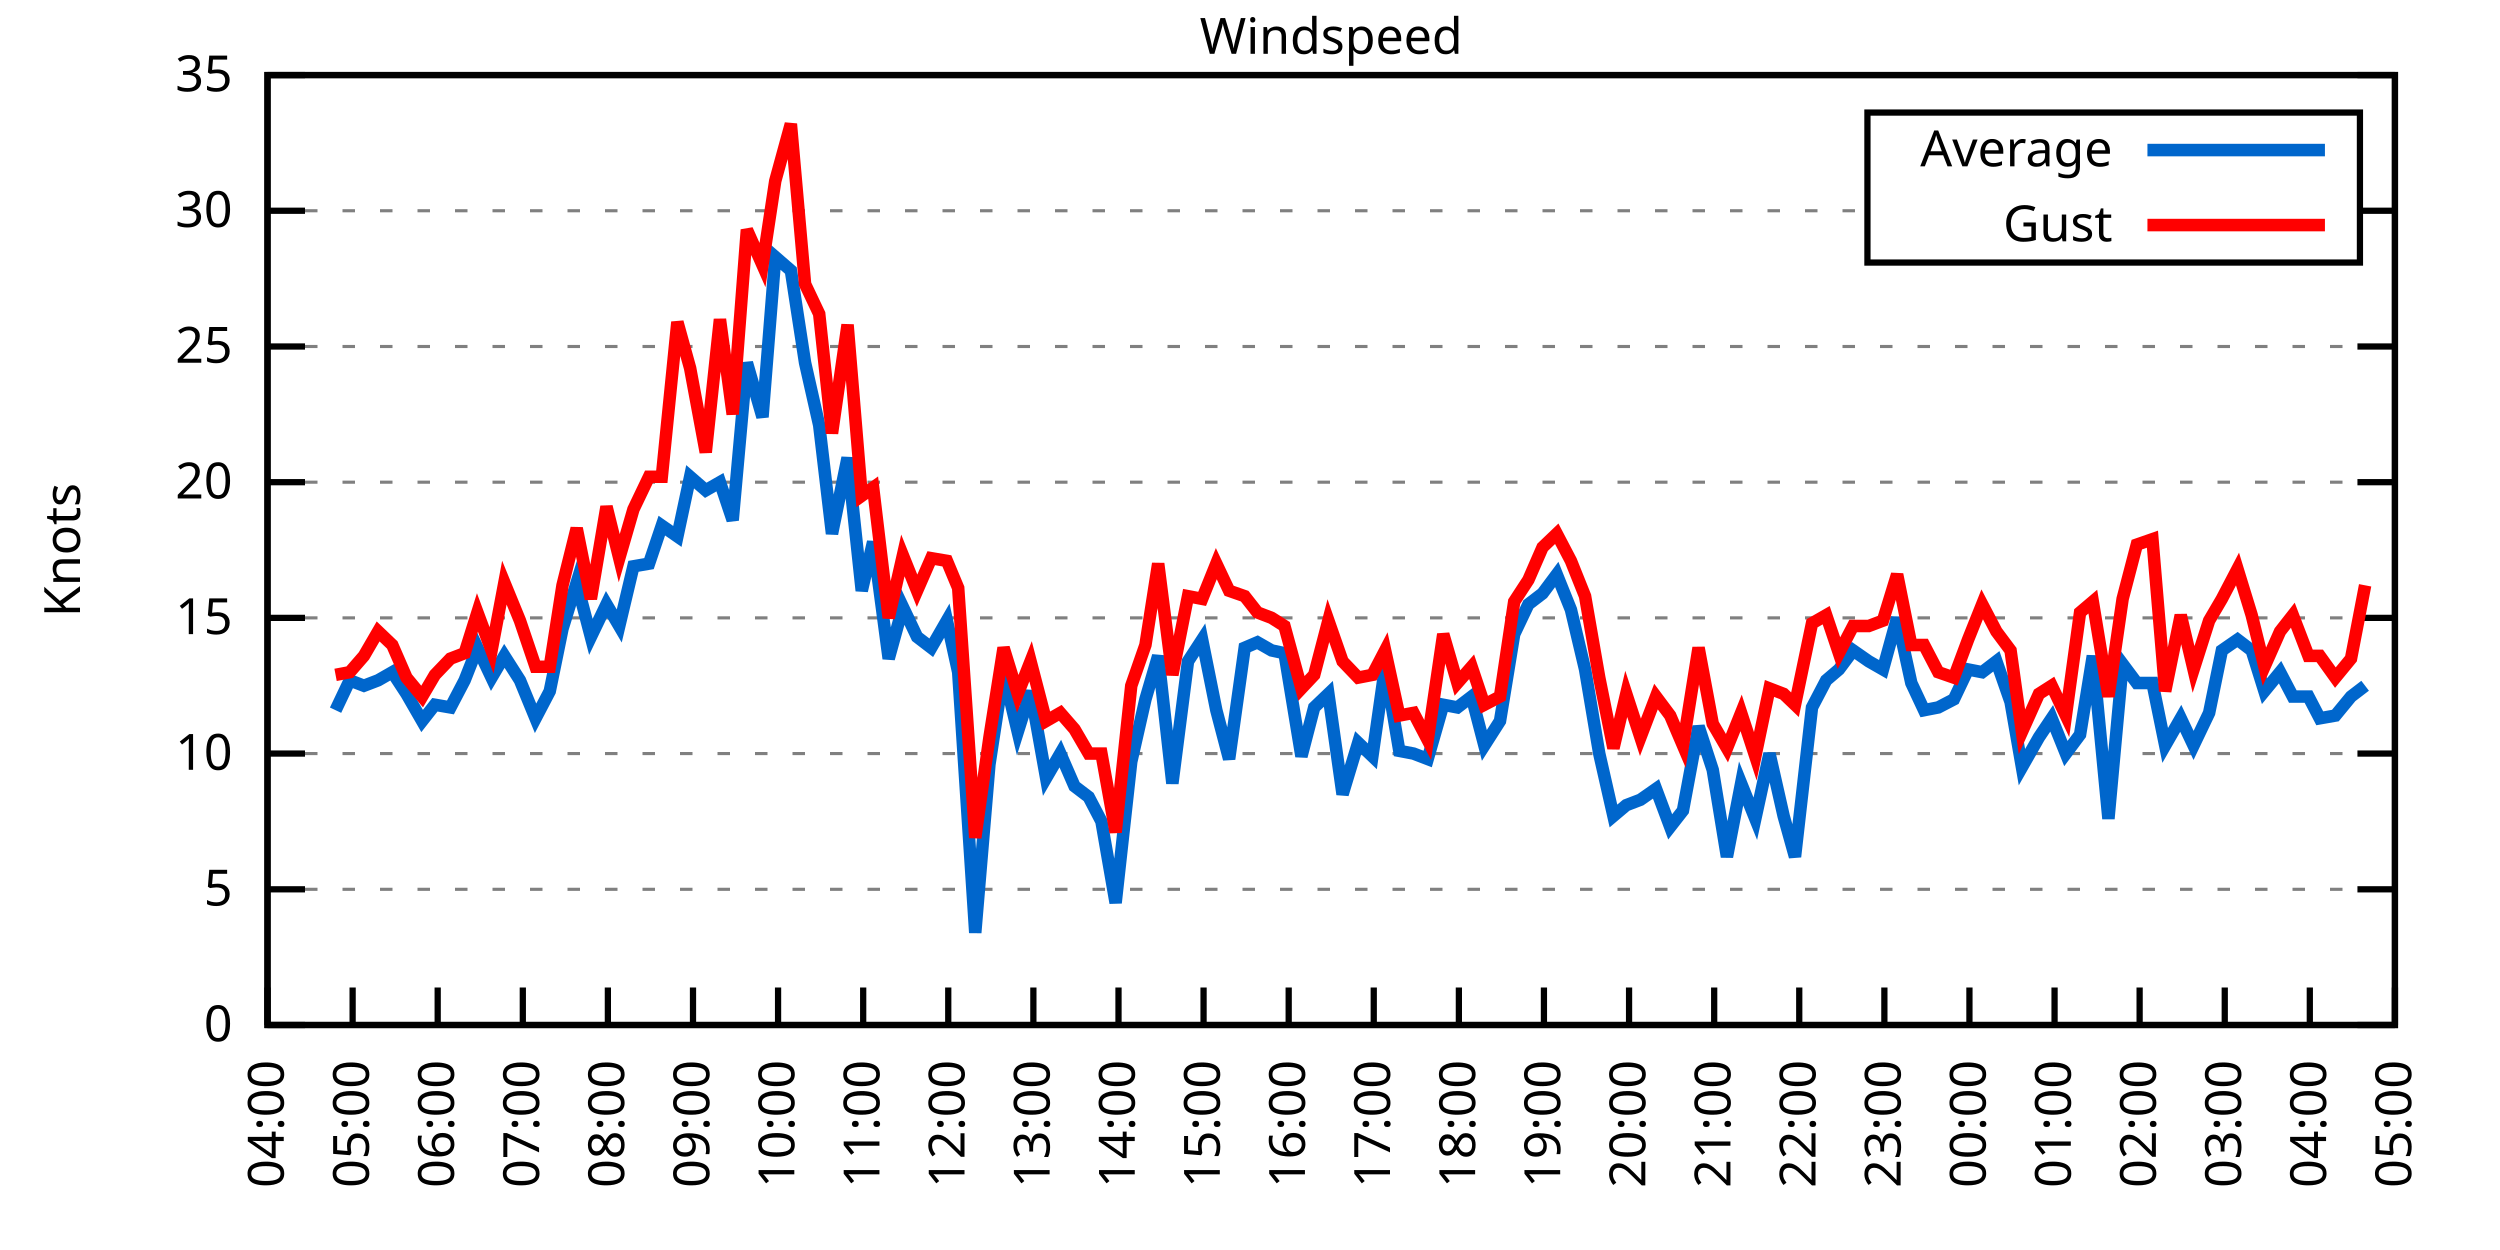
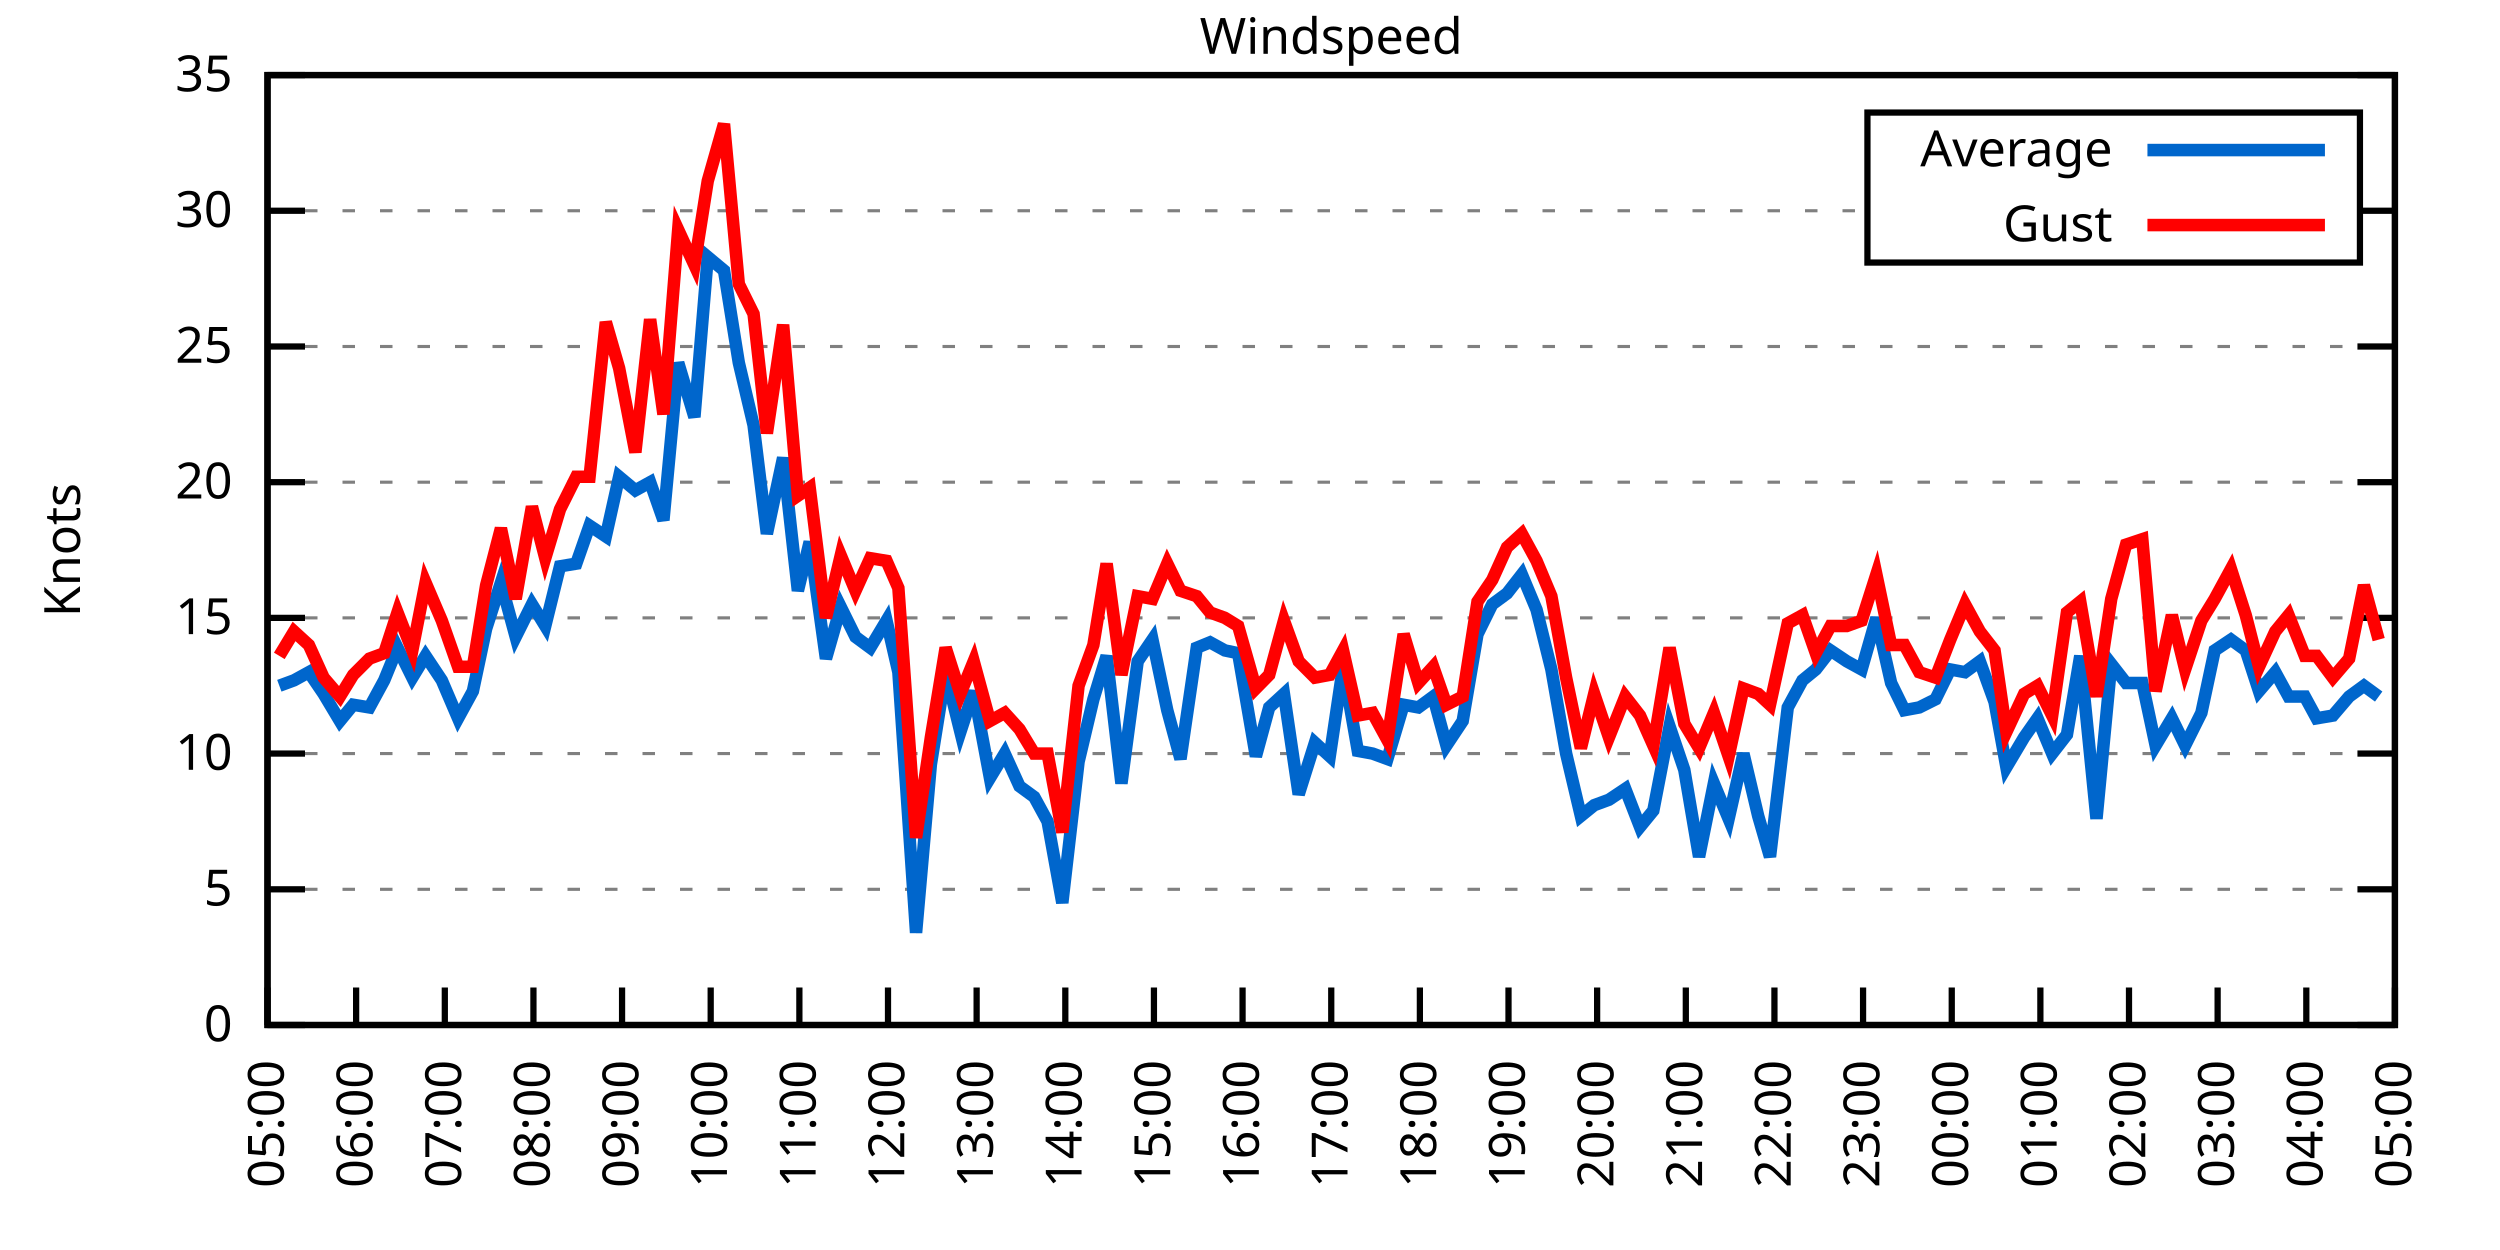
<svg xmlns="http://www.w3.org/2000/svg" xmlns:xlink="http://www.w3.org/1999/xlink" width="400" height="200" viewBox="0 0 400 200">
  <g id="gnuplot_canvas">
    <rect x="0" y="0" width="400" height="200" fill="none" />
    <defs>
      <circle id="gpDot" r="0.5" stroke-width="0.5" stroke="currentColor" />
      <path id="gpPt0" stroke-width="0.333" stroke="currentColor" d="M-1,0 h2 M0,-1 v2" />
      <path id="gpPt1" stroke-width="0.333" stroke="currentColor" d="M-1,-1 L1,1 M1,-1 L-1,1" />
      <path id="gpPt2" stroke-width="0.333" stroke="currentColor" d="M-1,0 L1,0 M0,-1 L0,1 M-1,-1 L1,1 M-1,1 L1,-1" />
      <rect id="gpPt3" stroke-width="0.333" stroke="currentColor" x="-1" y="-1" width="2" height="2" />
      <rect id="gpPt4" stroke-width="0.333" stroke="currentColor" fill="currentColor" x="-1" y="-1" width="2" height="2" />
      <circle id="gpPt5" stroke-width="0.333" stroke="currentColor" cx="0" cy="0" r="1" />
      <use xlink:href="#gpPt5" id="gpPt6" fill="currentColor" stroke="none" />
      <path id="gpPt7" stroke-width="0.333" stroke="currentColor" d="M0,-1.33 L-1.33,0.67 L1.33,0.67 z" />
      <use xlink:href="#gpPt7" id="gpPt8" fill="currentColor" stroke="none" />
      <use xlink:href="#gpPt7" id="gpPt9" stroke="currentColor" transform="rotate(180)" />
      <use xlink:href="#gpPt9" id="gpPt10" fill="currentColor" stroke="none" />
      <use xlink:href="#gpPt3" id="gpPt11" stroke="currentColor" transform="rotate(45)" />
      <use xlink:href="#gpPt11" id="gpPt12" fill="currentColor" stroke="none" />
      <path id="gpPt13" stroke-width="0.333" stroke="currentColor" d="M0,1.330 L1.265,0.411 L0.782,-1.067 L-0.782,-1.076 L-1.265,0.411 z" />
      <use xlink:href="#gpPt13" id="gpPt14" fill="currentColor" stroke="none" />
      <filter id="textbox" filterUnits="objectBoundingBox" x="0" y="0" height="1" width="1">
        <feFlood flood-color="white" flood-opacity="1" result="bgnd" />
        <feComposite in="SourceGraphic" in2="bgnd" operator="atop" />
      </filter>
      <filter id="greybox" filterUnits="objectBoundingBox" x="0" y="0" height="1" width="1">
        <feFlood flood-color="lightgrey" flood-opacity="1" result="grey" />
        <feComposite in="SourceGraphic" in2="grey" operator="atop" />
      </filter>
    </defs>
    <g fill="none" color="white" stroke="currentColor" stroke-width="1.00" stroke-linecap="butt" stroke-linejoin="miter">
</g>
    <g fill="none" color="black" stroke="currentColor" stroke-width="1.00" stroke-linecap="butt" stroke-linejoin="miter">
      <g stroke="none" shape-rendering="crispEdges">
        <polygon fill="rgb(255, 255, 255)" points="42.80,164.00 383.18,164.00 383.18,12.02 42.80,12.02 " />
      </g>
    </g>
    <g fill="none" color="black" stroke="currentColor" stroke-width="1.00" stroke-linecap="butt" stroke-linejoin="miter">
</g>
    <g fill="none" color="black" stroke="black" stroke-width="0.50" stroke-linecap="butt" stroke-linejoin="miter">
</g>
    <g fill="none" color="gray" stroke="currentColor" stroke-width="0.50" stroke-linecap="butt" stroke-linejoin="miter">
      <path stroke="gray" stroke-dasharray="2,4" class="gridline" d="M42.80,164.00 L383.19,164.00  " />
    </g>
    <g fill="none" color="gray" stroke="gray" stroke-width="1.00" stroke-linecap="butt" stroke-linejoin="miter">
</g>
    <g fill="none" color="black" stroke="currentColor" stroke-width="1.00" stroke-linecap="butt" stroke-linejoin="miter">
      <path stroke="black" d="M42.80,164.00 L48.80,164.00 M383.19,164.00 L377.19,164.00  " />
      <g transform="translate(37.20,166.60)" stroke="none" fill="black" font-family="Sans" font-size="8.00" text-anchor="end">
        <text>
          <tspan font-family="Sans"> 0</tspan>
        </text>
      </g>
    </g>
    <g fill="none" color="black" stroke="currentColor" stroke-width="1.00" stroke-linecap="butt" stroke-linejoin="miter">
</g>
    <g fill="none" color="black" stroke="black" stroke-width="0.50" stroke-linecap="butt" stroke-linejoin="miter">
</g>
    <g fill="none" color="gray" stroke="currentColor" stroke-width="0.50" stroke-linecap="butt" stroke-linejoin="miter">
      <path stroke="gray" stroke-dasharray="2,4" class="gridline" d="M42.80,142.29 L383.19,142.29  " />
    </g>
    <g fill="none" color="gray" stroke="gray" stroke-width="1.00" stroke-linecap="butt" stroke-linejoin="miter">
</g>
    <g fill="none" color="black" stroke="currentColor" stroke-width="1.00" stroke-linecap="butt" stroke-linejoin="miter">
      <path stroke="black" d="M42.80,142.29 L48.80,142.29 M383.19,142.29 L377.19,142.29  " />
      <g transform="translate(37.20,144.89)" stroke="none" fill="black" font-family="Sans" font-size="8.00" text-anchor="end">
        <text>
          <tspan font-family="Sans"> 5</tspan>
        </text>
      </g>
    </g>
    <g fill="none" color="black" stroke="currentColor" stroke-width="1.00" stroke-linecap="butt" stroke-linejoin="miter">
</g>
    <g fill="none" color="black" stroke="black" stroke-width="0.50" stroke-linecap="butt" stroke-linejoin="miter">
</g>
    <g fill="none" color="gray" stroke="currentColor" stroke-width="0.50" stroke-linecap="butt" stroke-linejoin="miter">
      <path stroke="gray" stroke-dasharray="2,4" class="gridline" d="M42.80,120.57 L383.19,120.57  " />
    </g>
    <g fill="none" color="gray" stroke="gray" stroke-width="1.00" stroke-linecap="butt" stroke-linejoin="miter">
</g>
    <g fill="none" color="black" stroke="currentColor" stroke-width="1.00" stroke-linecap="butt" stroke-linejoin="miter">
      <path stroke="black" d="M42.80,120.57 L48.80,120.57 M383.19,120.57 L377.19,120.57  " />
      <g transform="translate(37.20,123.17)" stroke="none" fill="black" font-family="Sans" font-size="8.00" text-anchor="end">
        <text>
          <tspan font-family="Sans"> 10</tspan>
        </text>
      </g>
    </g>
    <g fill="none" color="black" stroke="currentColor" stroke-width="1.00" stroke-linecap="butt" stroke-linejoin="miter">
</g>
    <g fill="none" color="black" stroke="black" stroke-width="0.50" stroke-linecap="butt" stroke-linejoin="miter">
</g>
    <g fill="none" color="gray" stroke="currentColor" stroke-width="0.50" stroke-linecap="butt" stroke-linejoin="miter">
      <path stroke="gray" stroke-dasharray="2,4" class="gridline" d="M42.80,98.86 L383.19,98.86  " />
    </g>
    <g fill="none" color="gray" stroke="gray" stroke-width="1.00" stroke-linecap="butt" stroke-linejoin="miter">
</g>
    <g fill="none" color="black" stroke="currentColor" stroke-width="1.00" stroke-linecap="butt" stroke-linejoin="miter">
      <path stroke="black" d="M42.80,98.86 L48.80,98.86 M383.19,98.86 L377.19,98.86  " />
      <g transform="translate(37.20,101.46)" stroke="none" fill="black" font-family="Sans" font-size="8.00" text-anchor="end">
        <text>
          <tspan font-family="Sans"> 15</tspan>
        </text>
      </g>
    </g>
    <g fill="none" color="black" stroke="currentColor" stroke-width="1.00" stroke-linecap="butt" stroke-linejoin="miter">
</g>
    <g fill="none" color="black" stroke="black" stroke-width="0.50" stroke-linecap="butt" stroke-linejoin="miter">
</g>
    <g fill="none" color="gray" stroke="currentColor" stroke-width="0.50" stroke-linecap="butt" stroke-linejoin="miter">
      <path stroke="gray" stroke-dasharray="2,4" class="gridline" d="M42.80,77.15 L383.19,77.15  " />
    </g>
    <g fill="none" color="gray" stroke="gray" stroke-width="1.00" stroke-linecap="butt" stroke-linejoin="miter">
</g>
    <g fill="none" color="black" stroke="currentColor" stroke-width="1.00" stroke-linecap="butt" stroke-linejoin="miter">
      <path stroke="black" d="M42.80,77.15 L48.80,77.15 M383.19,77.15 L377.19,77.15  " />
      <g transform="translate(37.20,79.75)" stroke="none" fill="black" font-family="Sans" font-size="8.00" text-anchor="end">
        <text>
          <tspan font-family="Sans"> 20</tspan>
        </text>
      </g>
    </g>
    <g fill="none" color="black" stroke="currentColor" stroke-width="1.00" stroke-linecap="butt" stroke-linejoin="miter">
</g>
    <g fill="none" color="black" stroke="black" stroke-width="0.50" stroke-linecap="butt" stroke-linejoin="miter">
</g>
    <g fill="none" color="gray" stroke="currentColor" stroke-width="0.50" stroke-linecap="butt" stroke-linejoin="miter">
      <path stroke="gray" stroke-dasharray="2,4" class="gridline" d="M42.80,55.44 L383.19,55.44  " />
    </g>
    <g fill="none" color="gray" stroke="gray" stroke-width="1.00" stroke-linecap="butt" stroke-linejoin="miter">
</g>
    <g fill="none" color="black" stroke="currentColor" stroke-width="1.00" stroke-linecap="butt" stroke-linejoin="miter">
      <path stroke="black" d="M42.80,55.44 L48.80,55.44 M383.19,55.44 L377.19,55.44  " />
      <g transform="translate(37.20,58.04)" stroke="none" fill="black" font-family="Sans" font-size="8.00" text-anchor="end">
        <text>
          <tspan font-family="Sans"> 25</tspan>
        </text>
      </g>
    </g>
    <g fill="none" color="black" stroke="currentColor" stroke-width="1.00" stroke-linecap="butt" stroke-linejoin="miter">
</g>
    <g fill="none" color="black" stroke="black" stroke-width="0.50" stroke-linecap="butt" stroke-linejoin="miter">
</g>
    <g fill="none" color="gray" stroke="currentColor" stroke-width="0.50" stroke-linecap="butt" stroke-linejoin="miter">
      <path stroke="gray" stroke-dasharray="2,4" class="gridline" d="M42.80,33.72 L298.79,33.72 M377.59,33.72 L383.19,33.72  " />
    </g>
    <g fill="none" color="gray" stroke="gray" stroke-width="1.00" stroke-linecap="butt" stroke-linejoin="miter">
</g>
    <g fill="none" color="black" stroke="currentColor" stroke-width="1.00" stroke-linecap="butt" stroke-linejoin="miter">
      <path stroke="black" d="M42.80,33.72 L48.80,33.72 M383.19,33.72 L377.19,33.72  " />
      <g transform="translate(37.20,36.32)" stroke="none" fill="black" font-family="Sans" font-size="8.00" text-anchor="end">
        <text>
          <tspan font-family="Sans"> 30</tspan>
        </text>
      </g>
    </g>
    <g fill="none" color="black" stroke="currentColor" stroke-width="1.00" stroke-linecap="butt" stroke-linejoin="miter">
</g>
    <g fill="none" color="black" stroke="black" stroke-width="0.50" stroke-linecap="butt" stroke-linejoin="miter">
</g>
    <g fill="none" color="gray" stroke="currentColor" stroke-width="0.50" stroke-linecap="butt" stroke-linejoin="miter">
      <path stroke="gray" stroke-dasharray="2,4" class="gridline" d="M42.80,12.01 L383.19,12.01  " />
    </g>
    <g fill="none" color="gray" stroke="gray" stroke-width="1.00" stroke-linecap="butt" stroke-linejoin="miter">
</g>
    <g fill="none" color="black" stroke="currentColor" stroke-width="1.00" stroke-linecap="butt" stroke-linejoin="miter">
      <path stroke="black" d="M42.80,12.01 L48.80,12.01 M383.19,12.01 L377.19,12.01  " />
      <g transform="translate(37.20,14.61)" stroke="none" fill="black" font-family="Sans" font-size="8.00" text-anchor="end">
        <text>
          <tspan font-family="Sans"> 35</tspan>
        </text>
      </g>
    </g>
    <g fill="none" color="black" stroke="currentColor" stroke-width="1.00" stroke-linecap="butt" stroke-linejoin="miter">
      <path stroke="black" d="M42.80,164.00 L42.80,158.00  " />
      <g transform="translate(45.40,169.60) rotate(270.00)" stroke="none" fill="black" font-family="Sans" font-size="8.00" text-anchor="end">
        <text>
-           <tspan font-family="Sans">04:00</tspan>
-         </text>
-       </g>
-     </g>
-     <g fill="none" color="black" stroke="currentColor" stroke-width="1.00" stroke-linecap="butt" stroke-linejoin="miter">
-       <path stroke="black" d="M56.42,164.00 L56.42,158.00  " />
-       <g transform="translate(59.02,169.60) rotate(270.00)" stroke="none" fill="black" font-family="Sans" font-size="8.00" text-anchor="end">
-         <text>
          <tspan font-family="Sans">05:00</tspan>
        </text>
      </g>
    </g>
    <g fill="none" color="black" stroke="currentColor" stroke-width="1.00" stroke-linecap="butt" stroke-linejoin="miter">
-       <path stroke="black" d="M70.03,164.00 L70.03,158.00  " />
-       <g transform="translate(72.63,169.60) rotate(270.00)" stroke="none" fill="black" font-family="Sans" font-size="8.00" text-anchor="end">
+       <path stroke="black" d="M56.98,164.00 L56.98,158.00  " />
+       <g transform="translate(59.58,169.60) rotate(270.00)" stroke="none" fill="black" font-family="Sans" font-size="8.00" text-anchor="end">
        <text>
          <tspan font-family="Sans">06:00</tspan>
        </text>
      </g>
    </g>
    <g fill="none" color="black" stroke="currentColor" stroke-width="1.00" stroke-linecap="butt" stroke-linejoin="miter">
-       <path stroke="black" d="M83.65,164.00 L83.65,158.00  " />
-       <g transform="translate(86.25,169.60) rotate(270.00)" stroke="none" fill="black" font-family="Sans" font-size="8.00" text-anchor="end">
+       <path stroke="black" d="M71.17,164.00 L71.17,158.00  " />
+       <g transform="translate(73.77,169.60) rotate(270.00)" stroke="none" fill="black" font-family="Sans" font-size="8.00" text-anchor="end">
        <text>
          <tspan font-family="Sans">07:00</tspan>
        </text>
      </g>
    </g>
    <g fill="none" color="black" stroke="currentColor" stroke-width="1.00" stroke-linecap="butt" stroke-linejoin="miter">
-       <path stroke="black" d="M97.26,164.00 L97.26,158.00  " />
-       <g transform="translate(99.86,169.60) rotate(270.00)" stroke="none" fill="black" font-family="Sans" font-size="8.00" text-anchor="end">
+       <path stroke="black" d="M85.35,164.00 L85.35,158.00  " />
+       <g transform="translate(87.95,169.60) rotate(270.00)" stroke="none" fill="black" font-family="Sans" font-size="8.00" text-anchor="end">
        <text>
          <tspan font-family="Sans">08:00</tspan>
        </text>
      </g>
    </g>
    <g fill="none" color="black" stroke="currentColor" stroke-width="1.00" stroke-linecap="butt" stroke-linejoin="miter">
-       <path stroke="black" d="M110.88,164.00 L110.88,158.00  " />
-       <g transform="translate(113.48,169.60) rotate(270.00)" stroke="none" fill="black" font-family="Sans" font-size="8.00" text-anchor="end">
+       <path stroke="black" d="M99.53,164.00 L99.53,158.00  " />
+       <g transform="translate(102.13,169.60) rotate(270.00)" stroke="none" fill="black" font-family="Sans" font-size="8.00" text-anchor="end">
        <text>
          <tspan font-family="Sans">09:00</tspan>
        </text>
      </g>
    </g>
    <g fill="none" color="black" stroke="currentColor" stroke-width="1.00" stroke-linecap="butt" stroke-linejoin="miter">
-       <path stroke="black" d="M124.49,164.00 L124.49,158.00  " />
-       <g transform="translate(127.09,169.60) rotate(270.00)" stroke="none" fill="black" font-family="Sans" font-size="8.00" text-anchor="end">
+       <path stroke="black" d="M113.71,164.00 L113.71,158.00  " />
+       <g transform="translate(116.31,169.60) rotate(270.00)" stroke="none" fill="black" font-family="Sans" font-size="8.00" text-anchor="end">
        <text>
          <tspan font-family="Sans">10:00</tspan>
        </text>
      </g>
    </g>
    <g fill="none" color="black" stroke="currentColor" stroke-width="1.00" stroke-linecap="butt" stroke-linejoin="miter">
-       <path stroke="black" d="M138.11,164.00 L138.11,158.00  " />
-       <g transform="translate(140.71,169.60) rotate(270.00)" stroke="none" fill="black" font-family="Sans" font-size="8.00" text-anchor="end">
+       <path stroke="black" d="M127.90,164.00 L127.90,158.00  " />
+       <g transform="translate(130.50,169.60) rotate(270.00)" stroke="none" fill="black" font-family="Sans" font-size="8.00" text-anchor="end">
        <text>
          <tspan font-family="Sans">11:00</tspan>
        </text>
      </g>
    </g>
    <g fill="none" color="black" stroke="currentColor" stroke-width="1.00" stroke-linecap="butt" stroke-linejoin="miter">
-       <path stroke="black" d="M151.72,164.00 L151.72,158.00  " />
-       <g transform="translate(154.32,169.60) rotate(270.00)" stroke="none" fill="black" font-family="Sans" font-size="8.00" text-anchor="end">
+       <path stroke="black" d="M142.08,164.00 L142.08,158.00  " />
+       <g transform="translate(144.68,169.60) rotate(270.00)" stroke="none" fill="black" font-family="Sans" font-size="8.00" text-anchor="end">
        <text>
          <tspan font-family="Sans">12:00</tspan>
        </text>
      </g>
    </g>
    <g fill="none" color="black" stroke="currentColor" stroke-width="1.00" stroke-linecap="butt" stroke-linejoin="miter">
-       <path stroke="black" d="M165.34,164.00 L165.34,158.00  " />
-       <g transform="translate(167.94,169.60) rotate(270.00)" stroke="none" fill="black" font-family="Sans" font-size="8.00" text-anchor="end">
+       <path stroke="black" d="M156.26,164.00 L156.26,158.00  " />
+       <g transform="translate(158.86,169.60) rotate(270.00)" stroke="none" fill="black" font-family="Sans" font-size="8.00" text-anchor="end">
        <text>
          <tspan font-family="Sans">13:00</tspan>
        </text>
      </g>
    </g>
    <g fill="none" color="black" stroke="currentColor" stroke-width="1.00" stroke-linecap="butt" stroke-linejoin="miter">
-       <path stroke="black" d="M178.96,164.00 L178.96,158.00  " />
-       <g transform="translate(181.56,169.60) rotate(270.00)" stroke="none" fill="black" font-family="Sans" font-size="8.00" text-anchor="end">
+       <path stroke="black" d="M170.45,164.00 L170.45,158.00  " />
+       <g transform="translate(173.05,169.60) rotate(270.00)" stroke="none" fill="black" font-family="Sans" font-size="8.00" text-anchor="end">
        <text>
          <tspan font-family="Sans">14:00</tspan>
        </text>
      </g>
    </g>
    <g fill="none" color="black" stroke="currentColor" stroke-width="1.00" stroke-linecap="butt" stroke-linejoin="miter">
-       <path stroke="black" d="M192.57,164.00 L192.57,158.00  " />
-       <g transform="translate(195.17,169.60) rotate(270.00)" stroke="none" fill="black" font-family="Sans" font-size="8.00" text-anchor="end">
+       <path stroke="black" d="M184.63,164.00 L184.63,158.00  " />
+       <g transform="translate(187.23,169.60) rotate(270.00)" stroke="none" fill="black" font-family="Sans" font-size="8.00" text-anchor="end">
        <text>
          <tspan font-family="Sans">15:00</tspan>
        </text>
      </g>
    </g>
    <g fill="none" color="black" stroke="currentColor" stroke-width="1.00" stroke-linecap="butt" stroke-linejoin="miter">
-       <path stroke="black" d="M206.19,164.00 L206.19,158.00  " />
-       <g transform="translate(208.79,169.60) rotate(270.00)" stroke="none" fill="black" font-family="Sans" font-size="8.00" text-anchor="end">
+       <path stroke="black" d="M198.81,164.00 L198.81,158.00  " />
+       <g transform="translate(201.41,169.60) rotate(270.00)" stroke="none" fill="black" font-family="Sans" font-size="8.00" text-anchor="end">
        <text>
          <tspan font-family="Sans">16:00</tspan>
        </text>
      </g>
    </g>
    <g fill="none" color="black" stroke="currentColor" stroke-width="1.00" stroke-linecap="butt" stroke-linejoin="miter">
-       <path stroke="black" d="M219.80,164.00 L219.80,158.00  " />
-       <g transform="translate(222.40,169.60) rotate(270.00)" stroke="none" fill="black" font-family="Sans" font-size="8.00" text-anchor="end">
+       <path stroke="black" d="M213.00,164.00 L213.00,158.00  " />
+       <g transform="translate(215.60,169.60) rotate(270.00)" stroke="none" fill="black" font-family="Sans" font-size="8.00" text-anchor="end">
        <text>
          <tspan font-family="Sans">17:00</tspan>
        </text>
      </g>
    </g>
    <g fill="none" color="black" stroke="currentColor" stroke-width="1.00" stroke-linecap="butt" stroke-linejoin="miter">
-       <path stroke="black" d="M233.42,164.00 L233.42,158.00  " />
-       <g transform="translate(236.02,169.60) rotate(270.00)" stroke="none" fill="black" font-family="Sans" font-size="8.00" text-anchor="end">
+       <path stroke="black" d="M227.18,164.00 L227.18,158.00  " />
+       <g transform="translate(229.78,169.60) rotate(270.00)" stroke="none" fill="black" font-family="Sans" font-size="8.00" text-anchor="end">
        <text>
          <tspan font-family="Sans">18:00</tspan>
        </text>
      </g>
    </g>
    <g fill="none" color="black" stroke="currentColor" stroke-width="1.00" stroke-linecap="butt" stroke-linejoin="miter">
-       <path stroke="black" d="M247.03,164.00 L247.03,158.00  " />
-       <g transform="translate(249.63,169.60) rotate(270.00)" stroke="none" fill="black" font-family="Sans" font-size="8.00" text-anchor="end">
+       <path stroke="black" d="M241.36,164.00 L241.36,158.00  " />
+       <g transform="translate(243.96,169.60) rotate(270.00)" stroke="none" fill="black" font-family="Sans" font-size="8.00" text-anchor="end">
        <text>
          <tspan font-family="Sans">19:00</tspan>
        </text>
      </g>
    </g>
    <g fill="none" color="black" stroke="currentColor" stroke-width="1.00" stroke-linecap="butt" stroke-linejoin="miter">
-       <path stroke="black" d="M260.65,164.00 L260.65,158.00  " />
-       <g transform="translate(263.25,169.60) rotate(270.00)" stroke="none" fill="black" font-family="Sans" font-size="8.00" text-anchor="end">
+       <path stroke="black" d="M255.54,164.00 L255.54,158.00  " />
+       <g transform="translate(258.14,169.60) rotate(270.00)" stroke="none" fill="black" font-family="Sans" font-size="8.00" text-anchor="end">
        <text>
          <tspan font-family="Sans">20:00</tspan>
        </text>
      </g>
    </g>
    <g fill="none" color="black" stroke="currentColor" stroke-width="1.00" stroke-linecap="butt" stroke-linejoin="miter">
-       <path stroke="black" d="M274.27,164.00 L274.27,158.00  " />
-       <g transform="translate(276.87,169.60) rotate(270.00)" stroke="none" fill="black" font-family="Sans" font-size="8.00" text-anchor="end">
+       <path stroke="black" d="M269.73,164.00 L269.73,158.00  " />
+       <g transform="translate(272.33,169.60) rotate(270.00)" stroke="none" fill="black" font-family="Sans" font-size="8.00" text-anchor="end">
        <text>
          <tspan font-family="Sans">21:00</tspan>
        </text>
      </g>
    </g>
    <g fill="none" color="black" stroke="currentColor" stroke-width="1.00" stroke-linecap="butt" stroke-linejoin="miter">
-       <path stroke="black" d="M287.88,164.00 L287.88,158.00  " />
-       <g transform="translate(290.48,169.60) rotate(270.00)" stroke="none" fill="black" font-family="Sans" font-size="8.00" text-anchor="end">
+       <path stroke="black" d="M283.91,164.00 L283.91,158.00  " />
+       <g transform="translate(286.51,169.60) rotate(270.00)" stroke="none" fill="black" font-family="Sans" font-size="8.00" text-anchor="end">
        <text>
          <tspan font-family="Sans">22:00</tspan>
        </text>
      </g>
    </g>
    <g fill="none" color="black" stroke="currentColor" stroke-width="1.00" stroke-linecap="butt" stroke-linejoin="miter">
-       <path stroke="black" d="M301.50,164.00 L301.50,158.00  " />
-       <g transform="translate(304.10,169.60) rotate(270.00)" stroke="none" fill="black" font-family="Sans" font-size="8.00" text-anchor="end">
+       <path stroke="black" d="M298.09,164.00 L298.09,158.00  " />
+       <g transform="translate(300.69,169.60) rotate(270.00)" stroke="none" fill="black" font-family="Sans" font-size="8.00" text-anchor="end">
        <text>
          <tspan font-family="Sans">23:00</tspan>
        </text>
      </g>
    </g>
    <g fill="none" color="black" stroke="currentColor" stroke-width="1.00" stroke-linecap="butt" stroke-linejoin="miter">
-       <path stroke="black" d="M315.11,164.00 L315.11,158.00  " />
-       <g transform="translate(317.71,169.60) rotate(270.00)" stroke="none" fill="black" font-family="Sans" font-size="8.00" text-anchor="end">
+       <path stroke="black" d="M312.28,164.00 L312.28,158.00  " />
+       <g transform="translate(314.88,169.60) rotate(270.00)" stroke="none" fill="black" font-family="Sans" font-size="8.00" text-anchor="end">
        <text>
          <tspan font-family="Sans">00:00</tspan>
        </text>
      </g>
    </g>
    <g fill="none" color="black" stroke="currentColor" stroke-width="1.00" stroke-linecap="butt" stroke-linejoin="miter">
-       <path stroke="black" d="M328.73,164.00 L328.73,158.00  " />
-       <g transform="translate(331.33,169.60) rotate(270.00)" stroke="none" fill="black" font-family="Sans" font-size="8.00" text-anchor="end">
+       <path stroke="black" d="M326.46,164.00 L326.46,158.00  " />
+       <g transform="translate(329.06,169.60) rotate(270.00)" stroke="none" fill="black" font-family="Sans" font-size="8.00" text-anchor="end">
        <text>
          <tspan font-family="Sans">01:00</tspan>
        </text>
      </g>
    </g>
    <g fill="none" color="black" stroke="currentColor" stroke-width="1.00" stroke-linecap="butt" stroke-linejoin="miter">
-       <path stroke="black" d="M342.34,164.00 L342.34,158.00  " />
-       <g transform="translate(344.94,169.60) rotate(270.00)" stroke="none" fill="black" font-family="Sans" font-size="8.00" text-anchor="end">
+       <path stroke="black" d="M340.64,164.00 L340.64,158.00  " />
+       <g transform="translate(343.24,169.60) rotate(270.00)" stroke="none" fill="black" font-family="Sans" font-size="8.00" text-anchor="end">
        <text>
          <tspan font-family="Sans">02:00</tspan>
        </text>
      </g>
    </g>
    <g fill="none" color="black" stroke="currentColor" stroke-width="1.00" stroke-linecap="butt" stroke-linejoin="miter">
-       <path stroke="black" d="M355.96,164.00 L355.96,158.00  " />
-       <g transform="translate(358.56,169.60) rotate(270.00)" stroke="none" fill="black" font-family="Sans" font-size="8.00" text-anchor="end">
+       <path stroke="black" d="M354.82,164.00 L354.82,158.00  " />
+       <g transform="translate(357.42,169.60) rotate(270.00)" stroke="none" fill="black" font-family="Sans" font-size="8.00" text-anchor="end">
        <text>
          <tspan font-family="Sans">03:00</tspan>
        </text>
      </g>
    </g>
    <g fill="none" color="black" stroke="currentColor" stroke-width="1.00" stroke-linecap="butt" stroke-linejoin="miter">
-       <path stroke="black" d="M369.57,164.00 L369.57,158.00  " />
-       <g transform="translate(372.17,169.60) rotate(270.00)" stroke="none" fill="black" font-family="Sans" font-size="8.00" text-anchor="end">
+       <path stroke="black" d="M369.01,164.00 L369.01,158.00  " />
+       <g transform="translate(371.61,169.60) rotate(270.00)" stroke="none" fill="black" font-family="Sans" font-size="8.00" text-anchor="end">
        <text>
          <tspan font-family="Sans">04:00</tspan>
        </text>
      </g>
    </g>
    <g fill="none" color="black" stroke="currentColor" stroke-width="1.00" stroke-linecap="butt" stroke-linejoin="miter">
      <path stroke="black" d="M383.19,164.00 L383.19,158.00  " />
      <g transform="translate(385.79,169.60) rotate(270.00)" stroke="none" fill="black" font-family="Sans" font-size="8.00" text-anchor="end">
        <text>
          <tspan font-family="Sans">05:00</tspan>
        </text>
      </g>
    </g>
    <g fill="none" color="black" stroke="currentColor" stroke-width="1.00" stroke-linecap="butt" stroke-linejoin="miter">
</g>
    <g fill="none" color="black" stroke="currentColor" stroke-width="1.00" stroke-linecap="butt" stroke-linejoin="miter">
      <path stroke="black" d="M42.80,12.01 L42.80,164.00 L383.19,164.00 L383.19,12.01 L42.80,12.01 Z  " />
    </g>
    <g fill="none" color="black" stroke="currentColor" stroke-width="1.00" stroke-linecap="butt" stroke-linejoin="miter">
</g>
    <g fill="none" color="black" stroke="currentColor" stroke-width="1.00" stroke-linecap="butt" stroke-linejoin="miter">
      <path stroke="black" d="M298.79,42.01 L298.79,18.01 L377.59,18.01 L377.59,42.01 L298.79,42.01 Z  " />
    </g>
    <g id="Windspeed_plot_1">
      <g fill="none" color="white" stroke="black" stroke-width="2.00" stroke-linecap="butt" stroke-linejoin="miter">
</g>
      <g fill="none" color="black" stroke="currentColor" stroke-width="2.00" stroke-linecap="butt" stroke-linejoin="miter">
        <g transform="translate(337.99,26.61)" stroke="none" fill="black" font-family="Sans" font-size="8.00" text-anchor="end">
          <text>
            <tspan font-family="Sans">Average</tspan>
          </text>
        </g>
      </g>
      <g fill="none" color="black" stroke="currentColor" stroke-width="2.00" stroke-linecap="butt" stroke-linejoin="miter">
-         <path stroke="rgb(  0, 102, 204)" d="M343.59,24.01 L371.99,24.01 M53.69,113.63 L55.96,108.85 L58.23,109.72 L60.50,108.85 L62.77,107.55 L65.04,111.02   L67.54,115.36 L69.58,112.76 L72.07,113.19 L74.34,108.85 L76.39,103.64 L78.65,108.42 L80.70,104.94 L83.19,108.85   L85.69,114.93 L87.96,110.59 L90.00,100.60 L92.27,93.22 L94.54,101.90 L97.04,96.69 L99.08,100.16 L101.35,90.61   L103.84,90.18 L105.89,84.10 L108.38,85.83 L110.42,76.28 L112.92,78.45 L115.19,77.15 L117.23,83.23 L119.50,58.04   L122.00,66.73 L124.04,41.11 L126.54,43.28 L128.81,58.04 L131.07,68.03 L133.12,85.40 L135.61,73.24 L137.88,94.52   L139.70,86.70 L142.19,105.38 L144.46,97.12 L146.73,101.90 L149.00,103.64 L151.50,99.30 L153.31,107.55 L156.04,149.24   L158.31,122.31 L160.57,107.55 L162.84,117.10 L164.89,110.59 L167.38,124.48 L169.65,120.57 L171.92,125.79 L174.19,127.52   L176.23,131.43 L178.50,144.46 L181.00,121.88 L183.27,111.89 L185.31,104.94 L187.58,125.35 L190.08,105.81 L192.34,102.34   L194.61,113.63 L196.66,121.44 L199.15,103.64 L201.19,102.77 L203.46,104.07 L205.51,104.51 L208.23,121.01 L210.27,113.19   L212.54,111.02 L214.81,127.09 L217.31,118.84 L219.58,121.01 L221.62,106.68 L223.89,120.14 L226.16,120.57 L228.43,121.44   L230.92,112.76 L233.19,113.19 L235.46,111.45 L237.50,119.27 L240.00,115.36 L242.27,101.47 L244.54,96.69 L246.81,94.95   L249.08,91.91 L251.35,97.56 L253.61,107.11 L255.88,120.57 L258.15,130.56 L260.20,128.83 L262.47,127.96 L264.96,126.22   L267.23,132.30 L269.27,129.69 L271.77,116.23 L274.04,123.18 L276.31,137.08 L278.58,125.35 L280.85,131.00 L283.12,120.57   L285.38,130.56 L287.20,137.08 L289.92,113.19 L292.19,108.85 L294.23,107.11 L296.50,104.07 L299.00,105.81 L301.27,107.11   L303.54,98.86 L305.81,109.28 L307.85,113.63 L310.12,113.19 L312.62,111.89 L314.89,107.11 L317.15,107.55 L319.42,105.81   L321.69,112.32 L323.51,122.75 L326.23,117.97 L328.27,114.93 L330.54,120.57 L332.81,117.53 L334.85,104.94 L337.35,131.00   L339.62,106.24 L341.89,109.28 L344.39,109.28 L346.43,119.27 L348.92,114.93 L350.97,119.27 L353.46,114.06 L355.50,104.07   L358.00,102.34 L360.27,104.07 L362.31,110.59 L364.81,107.55 L366.85,111.45 L369.35,111.45 L371.16,114.93 L373.66,114.49   L376.16,111.45 L378.42,109.72  " />
+         <path stroke="rgb(  0, 102, 204)" d="M343.59,24.01 L371.99,24.01 M44.69,109.72 L47.05,108.85 L49.42,107.55 L51.78,111.02 L54.38,115.36 L56.51,112.76   L59.11,113.19 L61.47,108.85 L63.60,103.64 L65.97,108.42 L68.09,104.94 L70.69,108.85 L73.29,114.93 L75.66,110.59   L77.78,100.60 L80.15,93.22 L82.51,101.90 L85.11,96.69 L87.24,100.16 L89.60,90.61 L92.20,90.18 L94.33,84.10   L96.93,85.83 L99.06,76.28 L101.66,78.45 L104.02,77.15 L106.15,83.23 L108.51,58.04 L111.11,66.73 L113.24,41.11   L115.84,43.28 L118.21,58.04 L120.57,68.03 L122.70,85.40 L125.30,73.24 L127.66,94.52 L129.55,86.70 L132.15,105.38   L134.52,97.12 L136.88,101.90 L139.24,103.64 L141.84,99.30 L143.74,107.55 L146.57,149.24 L148.94,122.31 L151.30,107.55   L153.66,117.10 L155.79,110.59 L158.39,124.48 L160.75,120.57 L163.12,125.79 L165.48,127.52 L167.61,131.43 L169.97,144.46   L172.57,121.88 L174.94,111.89 L177.06,104.94 L179.43,125.35 L182.03,105.81 L184.39,102.34 L186.76,113.63 L188.88,121.44   L191.48,103.64 L193.61,102.77 L195.98,104.07 L198.10,104.51 L200.94,121.01 L203.07,113.19 L205.43,111.02 L207.79,127.09   L210.39,118.84 L212.76,121.01 L214.89,106.68 L217.25,120.14 L219.61,120.57 L221.98,121.44 L224.58,112.76 L226.94,113.19   L229.31,111.45 L231.43,119.27 L234.03,115.36 L236.40,101.47 L238.76,96.69 L241.12,94.95 L243.49,91.91 L245.85,97.56   L248.22,107.11 L250.58,120.57 L252.94,130.56 L255.07,128.83 L257.43,127.96 L260.04,126.22 L262.40,132.30 L264.53,129.69   L267.13,116.23 L269.49,123.18 L271.85,137.08 L274.22,125.35 L276.58,131.00 L278.95,120.57 L281.31,130.56 L283.20,137.08   L286.04,113.19 L288.40,108.85 L290.53,107.11 L292.89,104.07 L295.49,105.81 L297.86,107.11 L300.22,98.86 L302.58,109.28   L304.71,113.63 L307.08,113.19 L309.68,111.89 L312.04,107.11 L314.40,107.55 L316.77,105.81 L319.13,112.32 L321.02,122.75   L323.86,117.97 L325.99,114.93 L328.35,120.57 L330.71,117.53 L332.84,104.94 L335.44,131.00 L337.80,106.24 L340.17,109.28   L342.77,109.28 L344.90,119.27 L347.50,114.93 L349.62,119.27 L352.22,114.06 L354.35,104.07 L356.95,102.34 L359.32,104.07   L361.44,110.59 L364.04,107.55 L366.17,111.45 L368.77,111.45 L370.66,114.93 L373.26,114.49 L375.86,111.45 L378.23,109.72   L380.59,111.45  " />
      </g>
    </g>
    <g id="Windspeed_plot_2">
      <g fill="none" color="black" stroke="currentColor" stroke-width="2.00" stroke-linecap="butt" stroke-linejoin="miter">
        <g transform="translate(337.99,38.61)" stroke="none" fill="black" font-family="Sans" font-size="8.00" text-anchor="end">
          <text>
            <tspan font-family="Sans">Gust</tspan>
          </text>
        </g>
      </g>
      <g fill="none" color="black" stroke="currentColor" stroke-width="2.00" stroke-linecap="butt" stroke-linejoin="miter">
-         <path stroke="rgb(255,   0,   0)" d="M343.59,36.01 L371.99,36.01 M53.69,107.98 L55.96,107.55 L58.23,104.94 L60.50,101.03 L62.77,103.20 L65.04,108.42   L67.54,111.45 L69.58,107.98 L72.07,105.38 L74.34,104.51 L76.39,97.99 L78.65,104.07 L80.70,93.22 L83.19,99.30   L85.69,106.68 L87.96,106.68 L90.00,93.65 L92.27,84.53 L94.54,95.82 L97.04,81.06 L99.08,89.31 L101.35,81.49   L103.84,76.28 L105.89,76.28 L108.38,51.53 L110.42,58.91 L112.92,72.37 L115.19,51.09 L117.23,66.29 L119.50,36.76   L122.00,42.41 L124.04,28.95 L126.54,19.83 L128.81,45.45 L131.07,50.22 L133.12,69.33 L135.61,51.96 L137.88,79.32   L139.70,78.02 L142.19,98.86 L144.46,88.87 L146.73,94.52 L149.00,89.31 L151.50,89.74 L153.31,94.08 L156.04,134.04   L158.31,117.97 L160.57,103.64 L162.84,111.02 L164.89,105.81 L167.38,115.36 L169.65,114.06 L171.92,116.67 L174.19,120.57   L176.23,120.57 L178.50,133.17 L181.00,109.72 L183.27,103.20 L185.31,90.18 L187.58,107.98 L190.08,95.39 L192.34,95.82   L194.61,90.18 L196.66,94.52 L199.15,95.39 L201.19,97.99 L203.46,98.86 L205.51,100.16 L208.23,110.15 L210.27,107.98   L212.54,99.30 L214.81,105.81 L217.31,108.42 L219.58,107.98 L221.62,104.07 L223.89,114.49 L226.16,114.06 L228.43,118.40   L230.92,101.47 L233.19,109.28 L235.46,106.68 L237.50,112.76 L240.00,111.45 L242.27,96.26 L244.54,92.78 L246.81,87.57   L249.08,85.40 L251.35,89.74 L253.61,95.39 L255.88,108.42 L258.15,119.71 L260.20,111.02 L262.47,117.97 L264.96,111.45   L267.23,114.49 L269.27,119.27 L271.77,103.64 L274.04,115.80 L276.31,119.71 L278.58,114.06 L280.85,121.01 L283.12,110.15   L285.38,111.02 L287.20,112.76 L289.92,99.73 L292.19,98.43 L294.23,104.51 L296.50,100.16 L299.00,100.16 L301.27,99.30   L303.54,91.91 L305.81,103.20 L307.85,103.20 L310.12,107.55 L312.62,108.42 L314.89,102.34 L317.15,96.69 L319.42,101.03   L321.69,104.07 L323.51,117.10 L326.23,111.02 L328.27,109.72 L330.54,114.49 L332.81,97.99 L334.85,96.26 L337.35,111.45   L339.62,95.82 L341.89,87.14 L344.39,86.27 L346.43,110.59 L348.92,98.43 L350.97,107.11 L353.46,99.30 L355.50,95.82   L358.00,91.04 L360.27,98.43 L362.31,106.68 L364.81,101.03 L366.85,98.43 L369.35,104.94 L371.16,104.94 L373.66,108.42   L376.16,105.38 L378.42,93.65  " />
+         <path stroke="rgb(255,   0,   0)" d="M343.59,36.01 L371.99,36.01 M44.69,104.94 L47.05,101.03 L49.42,103.20 L51.78,108.42 L54.38,111.45 L56.51,107.98   L59.11,105.38 L61.47,104.51 L63.60,97.99 L65.97,104.07 L68.09,93.22 L70.69,99.30 L73.29,106.68 L75.66,106.68   L77.78,93.65 L80.15,84.53 L82.51,95.82 L85.11,81.06 L87.24,89.31 L89.60,81.49 L92.20,76.28 L94.33,76.28   L96.93,51.53 L99.06,58.91 L101.66,72.37 L104.02,51.09 L106.15,66.29 L108.51,36.76 L111.11,42.41 L113.24,28.95   L115.84,19.83 L118.21,45.45 L120.57,50.22 L122.70,69.33 L125.30,51.96 L127.66,79.32 L129.55,78.02 L132.15,98.86   L134.52,88.87 L136.88,94.52 L139.24,89.31 L141.84,89.74 L143.74,94.08 L146.57,134.04 L148.94,117.97 L151.30,103.64   L153.66,111.02 L155.79,105.81 L158.39,115.36 L160.75,114.06 L163.12,116.67 L165.48,120.57 L167.61,120.57 L169.97,133.17   L172.57,109.72 L174.94,103.20 L177.06,90.18 L179.43,107.98 L182.03,95.39 L184.39,95.82 L186.76,90.18 L188.88,94.52   L191.48,95.39 L193.61,97.99 L195.98,98.86 L198.10,100.16 L200.94,110.15 L203.07,107.98 L205.43,99.30 L207.79,105.81   L210.39,108.42 L212.76,107.98 L214.89,104.07 L217.25,114.49 L219.61,114.06 L221.98,118.40 L224.58,101.47 L226.94,109.28   L229.31,106.68 L231.43,112.76 L234.03,111.45 L236.40,96.26 L238.76,92.78 L241.12,87.57 L243.49,85.40 L245.85,89.74   L248.22,95.39 L250.58,108.42 L252.94,119.71 L255.07,111.02 L257.43,117.97 L260.04,111.45 L262.40,114.49 L264.53,119.27   L267.13,103.64 L269.49,115.80 L271.85,119.71 L274.22,114.06 L276.58,121.01 L278.95,110.15 L281.31,111.02 L283.20,112.76   L286.04,99.73 L288.40,98.43 L290.53,104.51 L292.89,100.16 L295.49,100.16 L297.86,99.30 L300.22,91.91 L302.58,103.20   L304.71,103.20 L307.08,107.55 L309.68,108.42 L312.04,102.34 L314.40,96.69 L316.77,101.03 L319.13,104.07 L321.02,117.10   L323.86,111.02 L325.99,109.72 L328.35,114.49 L330.71,97.99 L332.84,96.26 L335.44,111.45 L337.80,95.82 L340.17,87.14   L342.77,86.27 L344.90,110.59 L347.50,98.43 L349.62,107.11 L352.22,99.30 L354.35,95.82 L356.95,91.04 L359.32,98.43   L361.44,106.68 L364.04,101.03 L366.17,98.43 L368.77,104.94 L370.66,104.94 L373.26,108.42 L375.86,105.38 L378.23,93.65   L380.59,102.34  " />
      </g>
    </g>
    <g fill="none" color="black" stroke="currentColor" stroke-width="2.00" stroke-linecap="butt" stroke-linejoin="miter">
</g>
    <g fill="none" color="black" stroke="black" stroke-width="1.00" stroke-linecap="butt" stroke-linejoin="miter">
</g>
    <g fill="none" color="black" stroke="currentColor" stroke-width="1.00" stroke-linecap="butt" stroke-linejoin="miter">
      <path stroke="black" d="M42.80,12.01 L42.80,164.00 L383.19,164.00 L383.19,12.01 L42.80,12.01 Z  " />
      <g transform="translate(12.80,88.01) rotate(270.00)" stroke="none" fill="black" font-family="Sans" font-size="8.00" text-anchor="middle">
        <text>
          <tspan font-family="Sans">Knots</tspan>
        </text>
      </g>
    </g>
    <g fill="none" color="black" stroke="currentColor" stroke-width="1.00" stroke-linecap="butt" stroke-linejoin="miter">
</g>
    <g fill="none" color="black" stroke="currentColor" stroke-width="1.00" stroke-linecap="butt" stroke-linejoin="miter">
      <g transform="translate(212.99,8.61)" stroke="none" fill="black" font-family="Sans" font-size="8.00" text-anchor="middle">
        <text>
          <tspan font-family="Sans">Windspeed</tspan>
        </text>
      </g>
    </g>
    <g fill="none" color="black" stroke="currentColor" stroke-width="1.00" stroke-linecap="butt" stroke-linejoin="miter">
</g>
  </g>
</svg>
